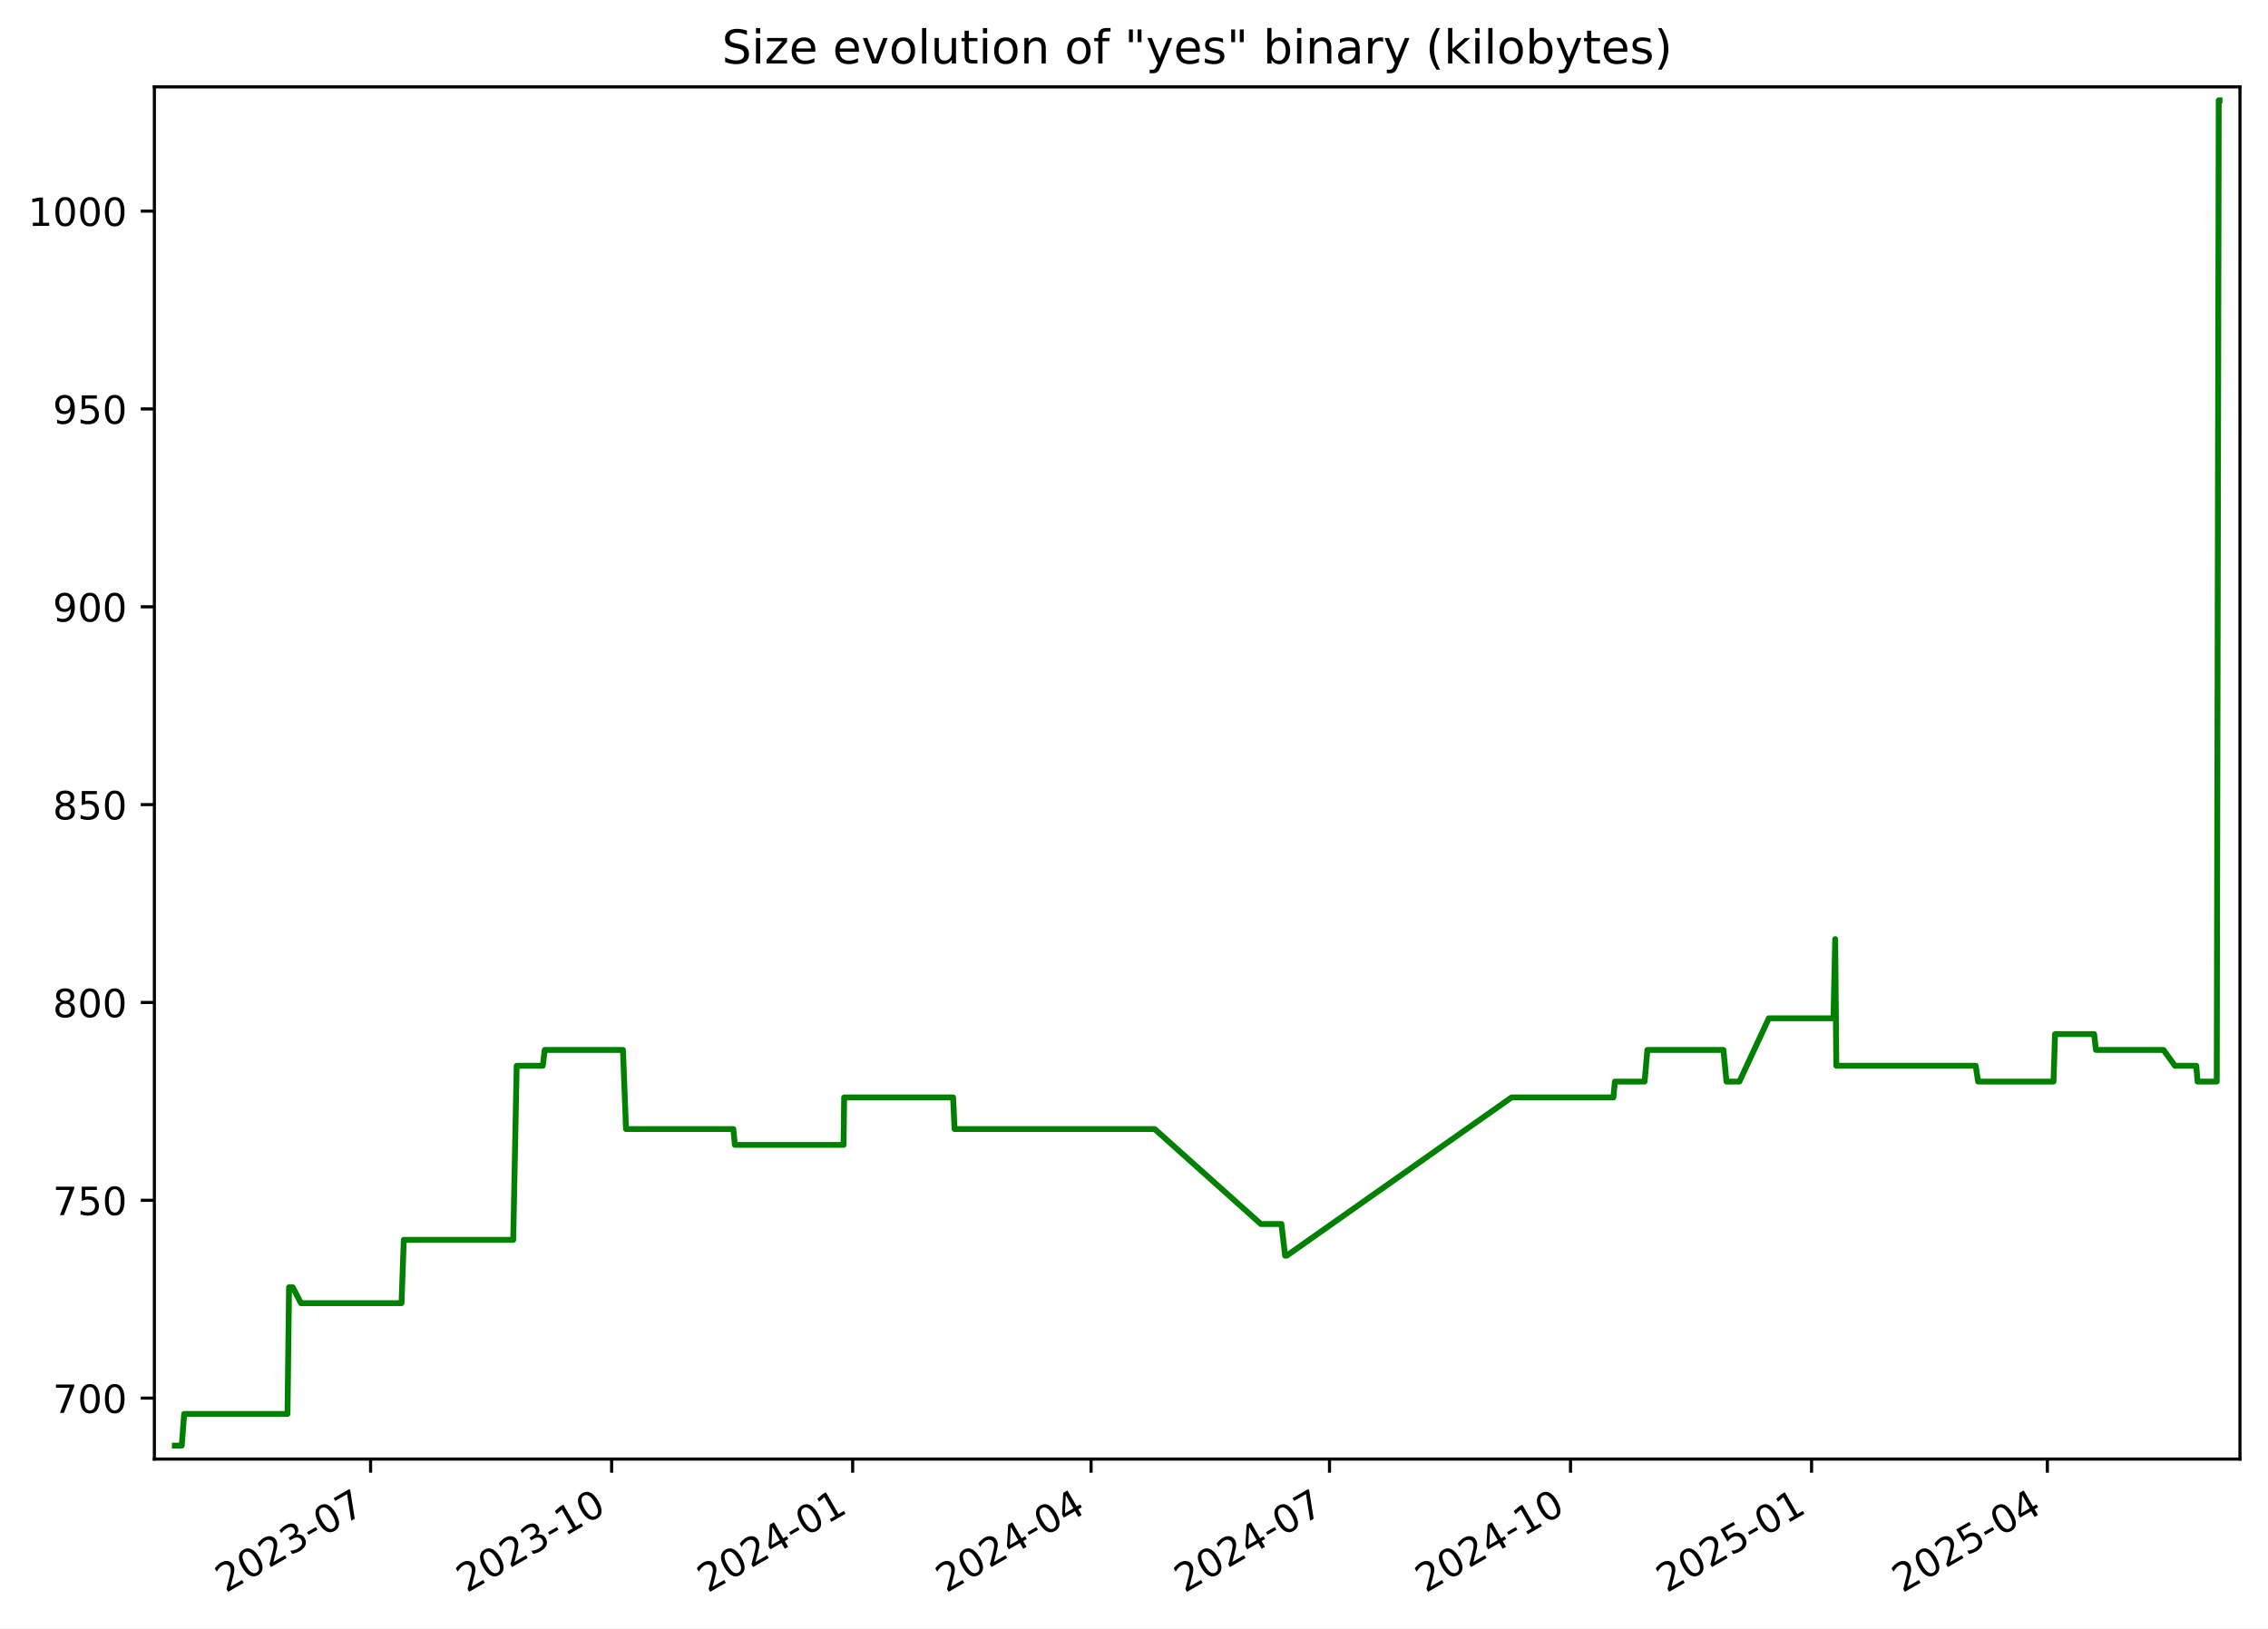
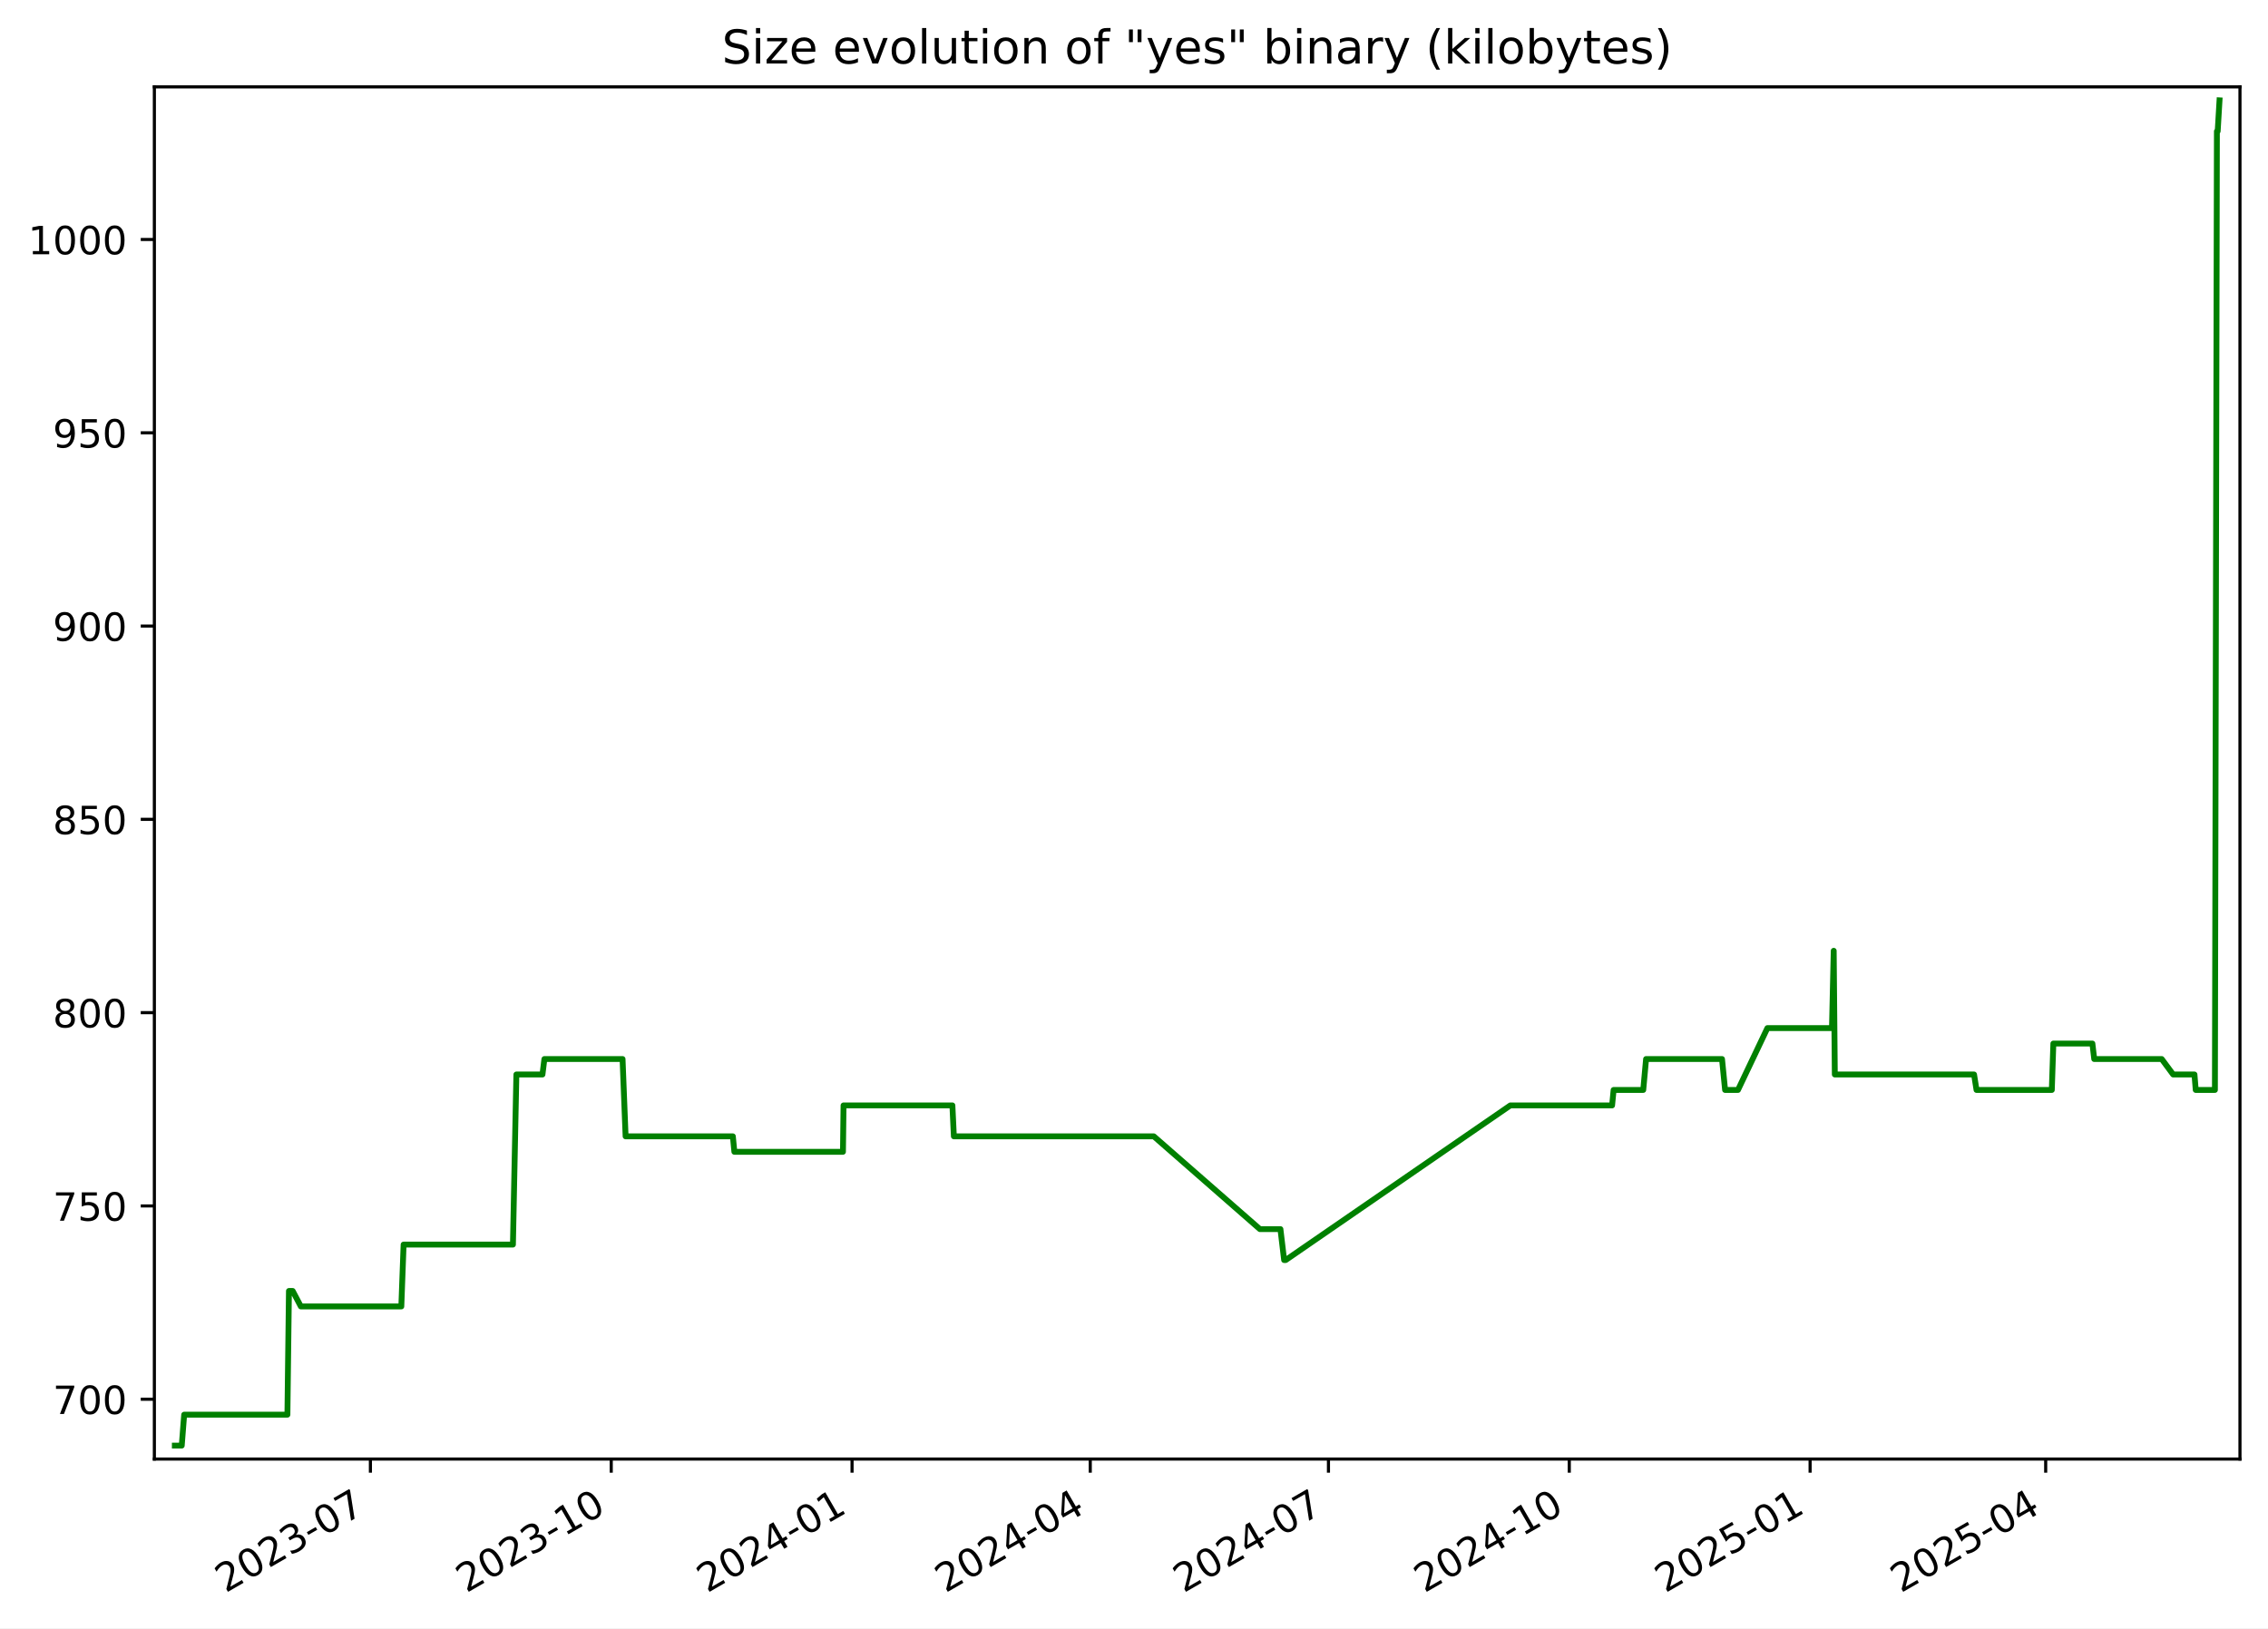
<svg xmlns="http://www.w3.org/2000/svg" xmlns:xlink="http://www.w3.org/1999/xlink" width="582.53pt" height="418.303pt" viewBox="0 0 582.53 418.303" version="1.1">
  <defs>
    <style type="text/css">*{stroke-linejoin: round; stroke-linecap: butt}</style>
  </defs>
  <g id="figure_1">
    <g id="patch_1">
      <path d="M -0 418.303  L 582.53 418.303  L 582.53 0  L -0 0  z " style="fill: #ffffff" />
    </g>
    <g id="axes_1">
      <g id="patch_2">
        <path d="M 39.65 374.83  L 575.33 374.83  L 575.33 22.318  L 39.65 22.318  z " style="fill: #ffffff" />
      </g>
      <g id="matplotlib.axis_1">
        <g id="xtick_1">
          <g id="line2d_1">
            <defs>
-               <path id="m8413fb2b9e" d="M 0 0  L 0 3.5  " style="stroke: #000000; stroke-width: 0.8" />
+               <path id="m18bc635315" d="M 0 0  L 0 3.5  " style="stroke: #000000; stroke-width: 0.8" />
            </defs>
            <g>
-               <use xlink:href="#m8413fb2b9e" x="95.184" y="374.83" style="stroke: #000000; stroke-width: 0.8" />
+               <use xlink:href="#m18bc635315" x="95.139" y="374.83" style="stroke: #000000; stroke-width: 0.8" />
            </g>
          </g>
          <g id="text_1">
-             <g transform="translate(57.959 409.302) rotate(-30) scale(0.1 -0.1)">
+             <g transform="translate(57.91376 409.302) rotate(-30) scale(0.1 -0.1)">
              <defs>
                <path id="DejaVuSans-32" d="M 1228 531  L 3431 531  L 3431 0  L 469 0  L 469 531  Q 828 903 1448 1529  Q 2069 2156 2228 2338  Q 2531 2678 2651 2914  Q 2772 3150 2772 3378  Q 2772 3750 2511 3984  Q 2250 4219 1831 4219  Q 1534 4219 1204 4116  Q 875 4013 500 3803  L 500 4441  Q 881 4594 1212 4672  Q 1544 4750 1819 4750  Q 2544 4750 2975 4387  Q 3406 4025 3406 3419  Q 3406 3131 3298 2873  Q 3191 2616 2906 2266  Q 2828 2175 2409 1742  Q 1991 1309 1228 531  z " transform="scale(0.015625)" />
                <path id="DejaVuSans-30" d="M 2034 4250  Q 1547 4250 1301 3770  Q 1056 3291 1056 2328  Q 1056 1369 1301 889  Q 1547 409 2034 409  Q 2525 409 2770 889  Q 3016 1369 3016 2328  Q 3016 3291 2770 3770  Q 2525 4250 2034 4250  z M 2034 4750  Q 2819 4750 3233 4129  Q 3647 3509 3647 2328  Q 3647 1150 3233 529  Q 2819 -91 2034 -91  Q 1250 -91 836 529  Q 422 1150 422 2328  Q 422 3509 836 4129  Q 1250 4750 2034 4750  z " transform="scale(0.015625)" />
                <path id="DejaVuSans-33" d="M 2597 2516  Q 3050 2419 3304 2112  Q 3559 1806 3559 1356  Q 3559 666 3084 287  Q 2609 -91 1734 -91  Q 1441 -91 1130 -33  Q 819 25 488 141  L 488 750  Q 750 597 1062 519  Q 1375 441 1716 441  Q 2309 441 2620 675  Q 2931 909 2931 1356  Q 2931 1769 2642 2001  Q 2353 2234 1838 2234  L 1294 2234  L 1294 2753  L 1863 2753  Q 2328 2753 2575 2939  Q 2822 3125 2822 3475  Q 2822 3834 2567 4026  Q 2313 4219 1838 4219  Q 1578 4219 1281 4162  Q 984 4106 628 3988  L 628 4550  Q 988 4650 1302 4700  Q 1616 4750 1894 4750  Q 2613 4750 3031 4423  Q 3450 4097 3450 3541  Q 3450 3153 3228 2886  Q 3006 2619 2597 2516  z " transform="scale(0.015625)" />
                <path id="DejaVuSans-2d" d="M 313 2009  L 1997 2009  L 1997 1497  L 313 1497  L 313 2009  z " transform="scale(0.015625)" />
                <path id="DejaVuSans-37" d="M 525 4666  L 3525 4666  L 3525 4397  L 1831 0  L 1172 0  L 2766 4134  L 525 4134  L 525 4666  z " transform="scale(0.015625)" />
              </defs>
              <use xlink:href="#DejaVuSans-32" />
              <use xlink:href="#DejaVuSans-30" x="63.623" />
              <use xlink:href="#DejaVuSans-32" x="127.246" />
              <use xlink:href="#DejaVuSans-33" x="190.869" />
              <use xlink:href="#DejaVuSans-2d" x="254.492" />
              <use xlink:href="#DejaVuSans-30" x="290.576" />
              <use xlink:href="#DejaVuSans-37" x="354.199" />
            </g>
          </g>
        </g>
        <g id="xtick_2">
          <g id="line2d_2">
            <g>
-               <use xlink:href="#m8413fb2b9e" x="157.094" y="374.83" style="stroke: #000000; stroke-width: 0.8" />
+               <use xlink:href="#m18bc635315" x="156.993" y="374.83" style="stroke: #000000; stroke-width: 0.8" />
            </g>
          </g>
          <g id="text_2">
-             <g transform="translate(119.869 409.302) rotate(-30) scale(0.1 -0.1)">
+             <g transform="translate(119.768 409.302) rotate(-30) scale(0.1 -0.1)">
              <defs>
                <path id="DejaVuSans-31" d="M 794 531  L 1825 531  L 1825 4091  L 703 3866  L 703 4441  L 1819 4666  L 2450 4666  L 2450 531  L 3481 531  L 3481 0  L 794 0  L 794 531  z " transform="scale(0.015625)" />
              </defs>
              <use xlink:href="#DejaVuSans-32" />
              <use xlink:href="#DejaVuSans-30" x="63.623" />
              <use xlink:href="#DejaVuSans-32" x="127.246" />
              <use xlink:href="#DejaVuSans-33" x="190.869" />
              <use xlink:href="#DejaVuSans-2d" x="254.492" />
              <use xlink:href="#DejaVuSans-31" x="290.576" />
              <use xlink:href="#DejaVuSans-30" x="354.199" />
            </g>
          </g>
        </g>
        <g id="xtick_3">
          <g id="line2d_3">
            <g>
-               <use xlink:href="#m8413fb2b9e" x="219.004" y="374.83" style="stroke: #000000; stroke-width: 0.8" />
+               <use xlink:href="#m18bc635315" x="218.847" y="374.83" style="stroke: #000000; stroke-width: 0.8" />
            </g>
          </g>
          <g id="text_3">
-             <g transform="translate(181.779 409.302) rotate(-30) scale(0.1 -0.1)">
+             <g transform="translate(181.6223 409.302) rotate(-30) scale(0.1 -0.1)">
              <defs>
                <path id="DejaVuSans-34" d="M 2419 4116  L 825 1625  L 2419 1625  L 2419 4116  z M 2253 4666  L 3047 4666  L 3047 1625  L 3713 1625  L 3713 1100  L 3047 1100  L 3047 0  L 2419 0  L 2419 1100  L 313 1100  L 313 1709  L 2253 4666  z " transform="scale(0.015625)" />
              </defs>
              <use xlink:href="#DejaVuSans-32" />
              <use xlink:href="#DejaVuSans-30" x="63.623" />
              <use xlink:href="#DejaVuSans-32" x="127.246" />
              <use xlink:href="#DejaVuSans-34" x="190.869" />
              <use xlink:href="#DejaVuSans-2d" x="254.492" />
              <use xlink:href="#DejaVuSans-30" x="290.576" />
              <use xlink:href="#DejaVuSans-31" x="354.199" />
            </g>
          </g>
        </g>
        <g id="xtick_4">
          <g id="line2d_4">
            <g>
-               <use xlink:href="#m8413fb2b9e" x="280.241" y="374.83" style="stroke: #000000; stroke-width: 0.8" />
+               <use xlink:href="#m18bc635315" x="280.029" y="374.83" style="stroke: #000000; stroke-width: 0.8" />
            </g>
          </g>
          <g id="text_4">
-             <g transform="translate(243.016 409.302) rotate(-30) scale(0.1 -0.1)">
+             <g transform="translate(242.8043 409.302) rotate(-30) scale(0.1 -0.1)">
              <use xlink:href="#DejaVuSans-32" />
              <use xlink:href="#DejaVuSans-30" x="63.623" />
              <use xlink:href="#DejaVuSans-32" x="127.246" />
              <use xlink:href="#DejaVuSans-34" x="190.869" />
              <use xlink:href="#DejaVuSans-2d" x="254.492" />
              <use xlink:href="#DejaVuSans-30" x="290.576" />
              <use xlink:href="#DejaVuSans-34" x="354.199" />
            </g>
          </g>
        </g>
        <g id="xtick_5">
          <g id="line2d_5">
            <g>
-               <use xlink:href="#m8413fb2b9e" x="341.478" y="374.83" style="stroke: #000000; stroke-width: 0.8" />
+               <use xlink:href="#m18bc635315" x="341.211" y="374.83" style="stroke: #000000; stroke-width: 0.8" />
            </g>
          </g>
          <g id="text_5">
-             <g transform="translate(304.2531 409.302) rotate(-30) scale(0.1 -0.1)">
+             <g transform="translate(303.9862 409.302) rotate(-30) scale(0.1 -0.1)">
              <use xlink:href="#DejaVuSans-32" />
              <use xlink:href="#DejaVuSans-30" x="63.623" />
              <use xlink:href="#DejaVuSans-32" x="127.246" />
              <use xlink:href="#DejaVuSans-34" x="190.869" />
              <use xlink:href="#DejaVuSans-2d" x="254.492" />
              <use xlink:href="#DejaVuSans-30" x="290.576" />
              <use xlink:href="#DejaVuSans-37" x="354.199" />
            </g>
          </g>
        </g>
        <g id="xtick_6">
          <g id="line2d_6">
            <g>
-               <use xlink:href="#m8413fb2b9e" x="403.388" y="374.83" style="stroke: #000000; stroke-width: 0.8" />
+               <use xlink:href="#m18bc635315" x="403.065" y="374.83" style="stroke: #000000; stroke-width: 0.8" />
            </g>
          </g>
          <g id="text_6">
-             <g transform="translate(366.163 409.302) rotate(-30) scale(0.1 -0.1)">
+             <g transform="translate(365.8405 409.302) rotate(-30) scale(0.1 -0.1)">
              <use xlink:href="#DejaVuSans-32" />
              <use xlink:href="#DejaVuSans-30" x="63.623" />
              <use xlink:href="#DejaVuSans-32" x="127.246" />
              <use xlink:href="#DejaVuSans-34" x="190.869" />
              <use xlink:href="#DejaVuSans-2d" x="254.492" />
              <use xlink:href="#DejaVuSans-31" x="290.576" />
              <use xlink:href="#DejaVuSans-30" x="354.199" />
            </g>
          </g>
        </g>
        <g id="xtick_7">
          <g id="line2d_7">
            <g>
-               <use xlink:href="#m8413fb2b9e" x="465.298" y="374.83" style="stroke: #000000; stroke-width: 0.8" />
+               <use xlink:href="#m18bc635315" x="464.92" y="374.83" style="stroke: #000000; stroke-width: 0.8" />
            </g>
          </g>
          <g id="text_7">
-             <g transform="translate(428.073 409.302) rotate(-30) scale(0.1 -0.1)">
+             <g transform="translate(427.6948 409.302) rotate(-30) scale(0.1 -0.1)">
              <defs>
                <path id="DejaVuSans-35" d="M 691 4666  L 3169 4666  L 3169 4134  L 1269 4134  L 1269 2991  Q 1406 3038 1543 3061  Q 1681 3084 1819 3084  Q 2600 3084 3056 2656  Q 3513 2228 3513 1497  Q 3513 744 3044 326  Q 2575 -91 1722 -91  Q 1428 -91 1123 -41  Q 819 9 494 109  L 494 744  Q 775 591 1075 516  Q 1375 441 1709 441  Q 2250 441 2565 725  Q 2881 1009 2881 1497  Q 2881 1984 2565 2268  Q 2250 2553 1709 2553  Q 1456 2553 1204 2497  Q 953 2441 691 2322  L 691 4666  z " transform="scale(0.015625)" />
              </defs>
              <use xlink:href="#DejaVuSans-32" />
              <use xlink:href="#DejaVuSans-30" x="63.623" />
              <use xlink:href="#DejaVuSans-32" x="127.246" />
              <use xlink:href="#DejaVuSans-35" x="190.869" />
              <use xlink:href="#DejaVuSans-2d" x="254.492" />
              <use xlink:href="#DejaVuSans-30" x="290.576" />
              <use xlink:href="#DejaVuSans-31" x="354.199" />
            </g>
          </g>
        </g>
        <g id="xtick_8">
          <g id="line2d_8">
            <g>
-               <use xlink:href="#m8413fb2b9e" x="525.862" y="374.83" style="stroke: #000000; stroke-width: 0.8" />
+               <use xlink:href="#m18bc635315" x="525.429" y="374.83" style="stroke: #000000; stroke-width: 0.8" />
            </g>
          </g>
          <g id="text_8">
-             <g transform="translate(488.6371 409.302) rotate(-30) scale(0.1 -0.1)">
+             <g transform="translate(488.2044 409.302) rotate(-30) scale(0.1 -0.1)">
              <use xlink:href="#DejaVuSans-32" />
              <use xlink:href="#DejaVuSans-30" x="63.623" />
              <use xlink:href="#DejaVuSans-32" x="127.246" />
              <use xlink:href="#DejaVuSans-35" x="190.869" />
              <use xlink:href="#DejaVuSans-2d" x="254.492" />
              <use xlink:href="#DejaVuSans-30" x="290.576" />
              <use xlink:href="#DejaVuSans-34" x="354.199" />
            </g>
          </g>
        </g>
      </g>
      <g id="matplotlib.axis_2">
        <g id="ytick_1">
          <g id="line2d_9">
            <defs>
-               <path id="mfe0ccfe3e2" d="M 0 0  L -3.5 0  " style="stroke: #000000; stroke-width: 0.8" />
+               <path id="mcdd3b7985c" d="M 0 0  L -3.5 0  " style="stroke: #000000; stroke-width: 0.8" />
            </defs>
            <g>
-               <use xlink:href="#mfe0ccfe3e2" x="39.65" y="359.176" style="stroke: #000000; stroke-width: 0.8" />
+               <use xlink:href="#mcdd3b7985c" x="39.65" y="359.457" style="stroke: #000000; stroke-width: 0.8" />
            </g>
          </g>
          <g id="text_9">
-             <g transform="translate(13.5625 362.9757) scale(0.1 -0.1)">
+             <g transform="translate(13.5625 363.2561) scale(0.1 -0.1)">
              <use xlink:href="#DejaVuSans-37" />
              <use xlink:href="#DejaVuSans-30" x="63.623" />
              <use xlink:href="#DejaVuSans-30" x="127.246" />
            </g>
          </g>
        </g>
        <g id="ytick_2">
          <g id="line2d_10">
            <g>
-               <use xlink:href="#mfe0ccfe3e2" x="39.65" y="308.353" style="stroke: #000000; stroke-width: 0.8" />
+               <use xlink:href="#mcdd3b7985c" x="39.65" y="309.802" style="stroke: #000000; stroke-width: 0.8" />
            </g>
          </g>
          <g id="text_10">
-             <g transform="translate(13.5625 312.1522) scale(0.1 -0.1)">
+             <g transform="translate(13.5625 313.6009) scale(0.1 -0.1)">
              <use xlink:href="#DejaVuSans-37" />
              <use xlink:href="#DejaVuSans-35" x="63.623" />
              <use xlink:href="#DejaVuSans-30" x="127.246" />
            </g>
          </g>
        </g>
        <g id="ytick_3">
          <g id="line2d_11">
            <g>
-               <use xlink:href="#mfe0ccfe3e2" x="39.65" y="257.529" style="stroke: #000000; stroke-width: 0.8" />
+               <use xlink:href="#mcdd3b7985c" x="39.65" y="260.147" style="stroke: #000000; stroke-width: 0.8" />
            </g>
          </g>
          <g id="text_11">
-             <g transform="translate(13.5625 261.3286) scale(0.1 -0.1)">
+             <g transform="translate(13.5625 263.9458) scale(0.1 -0.1)">
              <defs>
                <path id="DejaVuSans-38" d="M 2034 2216  Q 1584 2216 1326 1975  Q 1069 1734 1069 1313  Q 1069 891 1326 650  Q 1584 409 2034 409  Q 2484 409 2743 651  Q 3003 894 3003 1313  Q 3003 1734 2745 1975  Q 2488 2216 2034 2216  z M 1403 2484  Q 997 2584 770 2862  Q 544 3141 544 3541  Q 544 4100 942 4425  Q 1341 4750 2034 4750  Q 2731 4750 3128 4425  Q 3525 4100 3525 3541  Q 3525 3141 3298 2862  Q 3072 2584 2669 2484  Q 3125 2378 3379 2068  Q 3634 1759 3634 1313  Q 3634 634 3220 271  Q 2806 -91 2034 -91  Q 1263 -91 848 271  Q 434 634 434 1313  Q 434 1759 690 2068  Q 947 2378 1403 2484  z M 1172 3481  Q 1172 3119 1398 2916  Q 1625 2713 2034 2713  Q 2441 2713 2670 2916  Q 2900 3119 2900 3481  Q 2900 3844 2670 4047  Q 2441 4250 2034 4250  Q 1625 4250 1398 4047  Q 1172 3844 1172 3481  z " transform="scale(0.015625)" />
              </defs>
              <use xlink:href="#DejaVuSans-38" />
              <use xlink:href="#DejaVuSans-30" x="63.623" />
              <use xlink:href="#DejaVuSans-30" x="127.246" />
            </g>
          </g>
        </g>
        <g id="ytick_4">
          <g id="line2d_12">
            <g>
-               <use xlink:href="#mfe0ccfe3e2" x="39.65" y="206.706" style="stroke: #000000; stroke-width: 0.8" />
+               <use xlink:href="#mcdd3b7985c" x="39.65" y="210.491" style="stroke: #000000; stroke-width: 0.8" />
            </g>
          </g>
          <g id="text_12">
-             <g transform="translate(13.5625 210.5051) scale(0.1 -0.1)">
+             <g transform="translate(13.5625 214.2906) scale(0.1 -0.1)">
              <use xlink:href="#DejaVuSans-38" />
              <use xlink:href="#DejaVuSans-35" x="63.623" />
              <use xlink:href="#DejaVuSans-30" x="127.246" />
            </g>
          </g>
        </g>
        <g id="ytick_5">
          <g id="line2d_13">
            <g>
-               <use xlink:href="#mfe0ccfe3e2" x="39.65" y="155.882" style="stroke: #000000; stroke-width: 0.8" />
+               <use xlink:href="#mcdd3b7985c" x="39.65" y="160.836" style="stroke: #000000; stroke-width: 0.8" />
            </g>
          </g>
          <g id="text_13">
-             <g transform="translate(13.5625 159.6816) scale(0.1 -0.1)">
+             <g transform="translate(13.5625 164.6354) scale(0.1 -0.1)">
              <defs>
                <path id="DejaVuSans-39" d="M 703 97  L 703 672  Q 941 559 1184 500  Q 1428 441 1663 441  Q 2288 441 2617 861  Q 2947 1281 2994 2138  Q 2813 1869 2534 1725  Q 2256 1581 1919 1581  Q 1219 1581 811 2004  Q 403 2428 403 3163  Q 403 3881 828 4315  Q 1253 4750 1959 4750  Q 2769 4750 3195 4129  Q 3622 3509 3622 2328  Q 3622 1225 3098 567  Q 2575 -91 1691 -91  Q 1453 -91 1209 -44  Q 966 3 703 97  z M 1959 2075  Q 2384 2075 2632 2365  Q 2881 2656 2881 3163  Q 2881 3666 2632 3958  Q 2384 4250 1959 4250  Q 1534 4250 1286 3958  Q 1038 3666 1038 3163  Q 1038 2656 1286 2365  Q 1534 2075 1959 2075  z " transform="scale(0.015625)" />
              </defs>
              <use xlink:href="#DejaVuSans-39" />
              <use xlink:href="#DejaVuSans-30" x="63.623" />
              <use xlink:href="#DejaVuSans-30" x="127.246" />
            </g>
          </g>
        </g>
        <g id="ytick_6">
          <g id="line2d_14">
            <g>
-               <use xlink:href="#mfe0ccfe3e2" x="39.65" y="105.059" style="stroke: #000000; stroke-width: 0.8" />
+               <use xlink:href="#mcdd3b7985c" x="39.65" y="111.181" style="stroke: #000000; stroke-width: 0.8" />
            </g>
          </g>
          <g id="text_14">
-             <g transform="translate(13.5625 108.8581) scale(0.1 -0.1)">
+             <g transform="translate(13.5625 114.9802) scale(0.1 -0.1)">
              <use xlink:href="#DejaVuSans-39" />
              <use xlink:href="#DejaVuSans-35" x="63.623" />
              <use xlink:href="#DejaVuSans-30" x="127.246" />
            </g>
          </g>
        </g>
        <g id="ytick_7">
          <g id="line2d_15">
            <g>
-               <use xlink:href="#mfe0ccfe3e2" x="39.65" y="54.235" style="stroke: #000000; stroke-width: 0.8" />
+               <use xlink:href="#mcdd3b7985c" x="39.65" y="61.526" style="stroke: #000000; stroke-width: 0.8" />
            </g>
          </g>
          <g id="text_15">
-             <g transform="translate(7.2 58.03452) scale(0.1 -0.1)">
+             <g transform="translate(7.2 65.32507) scale(0.1 -0.1)">
              <use xlink:href="#DejaVuSans-31" />
              <use xlink:href="#DejaVuSans-30" x="63.623" />
              <use xlink:href="#DejaVuSans-30" x="127.246" />
              <use xlink:href="#DejaVuSans-30" x="190.869" />
            </g>
          </g>
        </g>
      </g>
      <g id="line2d_16">
-         <path d="M 44.902 371.374  L 46.683 371.374  L 47.306 363.242  L 73.847 363.242  L 74.241 330.715  L 75.203 330.715  L 77.3 334.781  L 103.131 334.781  L 103.717 318.518  L 131.824 318.518  L 132.71 273.793  L 139.416 273.793  L 139.91 269.727  L 160.008 269.727  L 160.788 290.056  L 188.364 290.056  L 188.749 294.122  L 216.669 294.122  L 216.814 281.925  L 244.801 281.925  L 245.179 290.056  L 296.58 290.056  L 323.855 314.452  L 329.133 314.452  L 330.081 322.584  L 330.491 322.584  L 388.237 281.925  L 414.394 281.925  L 414.786 277.859  L 422.404 277.859  L 423.132 269.727  L 442.655 269.727  L 443.445 277.859  L 446.758 277.859  L 454.317 261.595  L 470.921 261.595  L 471.369 241.266  L 471.652 273.793  L 507.449 273.793  L 508.082 277.859  L 527.436 277.859  L 527.832 265.661  L 537.872 265.661  L 538.341 269.727  L 555.688 269.727  L 558.629 273.793  L 564.111 273.793  L 564.434 277.859  L 569.368 277.859  L 569.879 25.774  L 570.078 25.774  L 570.078 25.774  " clip-path="url(#pbbdf32a399)" style="fill: none; stroke: #008000; stroke-width: 1.5; stroke-linecap: square" />
+         <path d="M 44.902 371.374  L 46.682 371.374  L 47.304 363.429  L 73.821 363.429  L 74.215 331.65  L 75.175 331.65  L 77.271 335.622  L 103.079 335.622  L 103.664 319.733  L 131.746 319.733  L 132.631 276.036  L 139.331 276.036  L 139.825 272.064  L 159.904 272.064  L 160.684 291.926  L 188.235 291.926  L 188.62 295.898  L 216.514 295.898  L 216.659 283.981  L 244.621 283.981  L 244.999 291.926  L 296.354 291.926  L 323.604 315.76  L 328.877 315.76  L 329.825 323.705  L 330.234 323.705  L 387.928 283.981  L 414.062 283.981  L 414.454 280.009  L 422.064 280.009  L 422.791 272.064  L 442.297 272.064  L 443.086 280.009  L 446.396 280.009  L 453.948 264.119  L 470.537 264.119  L 470.986 244.257  L 471.268 276.036  L 507.033 276.036  L 507.665 280.009  L 527.002 280.009  L 527.398 268.091  L 537.428 268.091  L 537.897 272.064  L 555.229 272.064  L 558.167 276.036  L 563.644 276.036  L 563.967 280.009  L 568.896 280.009  L 569.406 33.719  L 569.606 33.719  L 570.078 25.774  L 570.078 25.774  " clip-path="url(#p5b7ba23445)" style="fill: none; stroke: #008000; stroke-width: 1.5; stroke-linecap: square" />
      </g>
      <g id="patch_3">
        <path d="M 39.65 374.83  L 39.65 22.318  " style="fill: none; stroke: #000000; stroke-width: 0.8; stroke-linejoin: miter; stroke-linecap: square" />
      </g>
      <g id="patch_4">
        <path d="M 575.33 374.83  L 575.33 22.318  " style="fill: none; stroke: #000000; stroke-width: 0.8; stroke-linejoin: miter; stroke-linecap: square" />
      </g>
      <g id="patch_5">
        <path d="M 39.65 374.83  L 575.33 374.83  " style="fill: none; stroke: #000000; stroke-width: 0.8; stroke-linejoin: miter; stroke-linecap: square" />
      </g>
      <g id="patch_6">
        <path d="M 39.65 22.318  L 575.33 22.318  " style="fill: none; stroke: #000000; stroke-width: 0.8; stroke-linejoin: miter; stroke-linecap: square" />
      </g>
      <g id="text_16">
        <g transform="translate(185.4256 16.31812) scale(0.12 -0.12)">
          <defs>
            <path id="DejaVuSans-53" d="M 3425 4513  L 3425 3897  Q 3066 4069 2747 4153  Q 2428 4238 2131 4238  Q 1616 4238 1336 4038  Q 1056 3838 1056 3469  Q 1056 3159 1242 3001  Q 1428 2844 1947 2747  L 2328 2669  Q 3034 2534 3370 2195  Q 3706 1856 3706 1288  Q 3706 609 3251 259  Q 2797 -91 1919 -91  Q 1588 -91 1214 -16  Q 841 59 441 206  L 441 856  Q 825 641 1194 531  Q 1563 422 1919 422  Q 2459 422 2753 634  Q 3047 847 3047 1241  Q 3047 1584 2836 1778  Q 2625 1972 2144 2069  L 1759 2144  Q 1053 2284 737 2584  Q 422 2884 422 3419  Q 422 4038 858 4394  Q 1294 4750 2059 4750  Q 2388 4750 2728 4690  Q 3069 4631 3425 4513  z " transform="scale(0.015625)" />
            <path id="DejaVuSans-69" d="M 603 3500  L 1178 3500  L 1178 0  L 603 0  L 603 3500  z M 603 4863  L 1178 4863  L 1178 4134  L 603 4134  L 603 4863  z " transform="scale(0.015625)" />
            <path id="DejaVuSans-7a" d="M 353 3500  L 3084 3500  L 3084 2975  L 922 459  L 3084 459  L 3084 0  L 275 0  L 275 525  L 2438 3041  L 353 3041  L 353 3500  z " transform="scale(0.015625)" />
            <path id="DejaVuSans-65" d="M 3597 1894  L 3597 1613  L 953 1613  Q 991 1019 1311 708  Q 1631 397 2203 397  Q 2534 397 2845 478  Q 3156 559 3463 722  L 3463 178  Q 3153 47 2828 -22  Q 2503 -91 2169 -91  Q 1331 -91 842 396  Q 353 884 353 1716  Q 353 2575 817 3079  Q 1281 3584 2069 3584  Q 2775 3584 3186 3129  Q 3597 2675 3597 1894  z M 3022 2063  Q 3016 2534 2758 2815  Q 2500 3097 2075 3097  Q 1594 3097 1305 2825  Q 1016 2553 972 2059  L 3022 2063  z " transform="scale(0.015625)" />
            <path id="DejaVuSans-20" transform="scale(0.015625)" />
            <path id="DejaVuSans-76" d="M 191 3500  L 800 3500  L 1894 563  L 2988 3500  L 3597 3500  L 2284 0  L 1503 0  L 191 3500  z " transform="scale(0.015625)" />
            <path id="DejaVuSans-6f" d="M 1959 3097  Q 1497 3097 1228 2736  Q 959 2375 959 1747  Q 959 1119 1226 758  Q 1494 397 1959 397  Q 2419 397 2687 759  Q 2956 1122 2956 1747  Q 2956 2369 2687 2733  Q 2419 3097 1959 3097  z M 1959 3584  Q 2709 3584 3137 3096  Q 3566 2609 3566 1747  Q 3566 888 3137 398  Q 2709 -91 1959 -91  Q 1206 -91 779 398  Q 353 888 353 1747  Q 353 2609 779 3096  Q 1206 3584 1959 3584  z " transform="scale(0.015625)" />
            <path id="DejaVuSans-6c" d="M 603 4863  L 1178 4863  L 1178 0  L 603 0  L 603 4863  z " transform="scale(0.015625)" />
            <path id="DejaVuSans-75" d="M 544 1381  L 544 3500  L 1119 3500  L 1119 1403  Q 1119 906 1312 657  Q 1506 409 1894 409  Q 2359 409 2629 706  Q 2900 1003 2900 1516  L 2900 3500  L 3475 3500  L 3475 0  L 2900 0  L 2900 538  Q 2691 219 2414 64  Q 2138 -91 1772 -91  Q 1169 -91 856 284  Q 544 659 544 1381  z M 1991 3584  L 1991 3584  z " transform="scale(0.015625)" />
            <path id="DejaVuSans-74" d="M 1172 4494  L 1172 3500  L 2356 3500  L 2356 3053  L 1172 3053  L 1172 1153  Q 1172 725 1289 603  Q 1406 481 1766 481  L 2356 481  L 2356 0  L 1766 0  Q 1100 0 847 248  Q 594 497 594 1153  L 594 3053  L 172 3053  L 172 3500  L 594 3500  L 594 4494  L 1172 4494  z " transform="scale(0.015625)" />
            <path id="DejaVuSans-6e" d="M 3513 2113  L 3513 0  L 2938 0  L 2938 2094  Q 2938 2591 2744 2837  Q 2550 3084 2163 3084  Q 1697 3084 1428 2787  Q 1159 2491 1159 1978  L 1159 0  L 581 0  L 581 3500  L 1159 3500  L 1159 2956  Q 1366 3272 1645 3428  Q 1925 3584 2291 3584  Q 2894 3584 3203 3211  Q 3513 2838 3513 2113  z " transform="scale(0.015625)" />
            <path id="DejaVuSans-66" d="M 2375 4863  L 2375 4384  L 1825 4384  Q 1516 4384 1395 4259  Q 1275 4134 1275 3809  L 1275 3500  L 2222 3500  L 2222 3053  L 1275 3053  L 1275 0  L 697 0  L 697 3053  L 147 3053  L 147 3500  L 697 3500  L 697 3744  Q 697 4328 969 4595  Q 1241 4863 1831 4863  L 2375 4863  z " transform="scale(0.015625)" />
            <path id="DejaVuSans-22" d="M 1147 4666  L 1147 2931  L 616 2931  L 616 4666  L 1147 4666  z M 2328 4666  L 2328 2931  L 1797 2931  L 1797 4666  L 2328 4666  z " transform="scale(0.015625)" />
            <path id="DejaVuSans-79" d="M 2059 -325  Q 1816 -950 1584 -1140  Q 1353 -1331 966 -1331  L 506 -1331  L 506 -850  L 844 -850  Q 1081 -850 1212 -737  Q 1344 -625 1503 -206  L 1606 56  L 191 3500  L 800 3500  L 1894 763  L 2988 3500  L 3597 3500  L 2059 -325  z " transform="scale(0.015625)" />
            <path id="DejaVuSans-73" d="M 2834 3397  L 2834 2853  Q 2591 2978 2328 3040  Q 2066 3103 1784 3103  Q 1356 3103 1142 2972  Q 928 2841 928 2578  Q 928 2378 1081 2264  Q 1234 2150 1697 2047  L 1894 2003  Q 2506 1872 2764 1633  Q 3022 1394 3022 966  Q 3022 478 2636 193  Q 2250 -91 1575 -91  Q 1294 -91 989 -36  Q 684 19 347 128  L 347 722  Q 666 556 975 473  Q 1284 391 1588 391  Q 1994 391 2212 530  Q 2431 669 2431 922  Q 2431 1156 2273 1281  Q 2116 1406 1581 1522  L 1381 1569  Q 847 1681 609 1914  Q 372 2147 372 2553  Q 372 3047 722 3315  Q 1072 3584 1716 3584  Q 2034 3584 2315 3537  Q 2597 3491 2834 3397  z " transform="scale(0.015625)" />
            <path id="DejaVuSans-62" d="M 3116 1747  Q 3116 2381 2855 2742  Q 2594 3103 2138 3103  Q 1681 3103 1420 2742  Q 1159 2381 1159 1747  Q 1159 1113 1420 752  Q 1681 391 2138 391  Q 2594 391 2855 752  Q 3116 1113 3116 1747  z M 1159 2969  Q 1341 3281 1617 3432  Q 1894 3584 2278 3584  Q 2916 3584 3314 3078  Q 3713 2572 3713 1747  Q 3713 922 3314 415  Q 2916 -91 2278 -91  Q 1894 -91 1617 61  Q 1341 213 1159 525  L 1159 0  L 581 0  L 581 4863  L 1159 4863  L 1159 2969  z " transform="scale(0.015625)" />
            <path id="DejaVuSans-61" d="M 2194 1759  Q 1497 1759 1228 1600  Q 959 1441 959 1056  Q 959 750 1161 570  Q 1363 391 1709 391  Q 2188 391 2477 730  Q 2766 1069 2766 1631  L 2766 1759  L 2194 1759  z M 3341 1997  L 3341 0  L 2766 0  L 2766 531  Q 2569 213 2275 61  Q 1981 -91 1556 -91  Q 1019 -91 701 211  Q 384 513 384 1019  Q 384 1609 779 1909  Q 1175 2209 1959 2209  L 2766 2209  L 2766 2266  Q 2766 2663 2505 2880  Q 2244 3097 1772 3097  Q 1472 3097 1187 3025  Q 903 2953 641 2809  L 641 3341  Q 956 3463 1253 3523  Q 1550 3584 1831 3584  Q 2591 3584 2966 3190  Q 3341 2797 3341 1997  z " transform="scale(0.015625)" />
            <path id="DejaVuSans-72" d="M 2631 2963  Q 2534 3019 2420 3045  Q 2306 3072 2169 3072  Q 1681 3072 1420 2755  Q 1159 2438 1159 1844  L 1159 0  L 581 0  L 581 3500  L 1159 3500  L 1159 2956  Q 1341 3275 1631 3429  Q 1922 3584 2338 3584  Q 2397 3584 2469 3576  Q 2541 3569 2628 3553  L 2631 2963  z " transform="scale(0.015625)" />
            <path id="DejaVuSans-28" d="M 1984 4856  Q 1566 4138 1362 3434  Q 1159 2731 1159 2009  Q 1159 1288 1364 580  Q 1569 -128 1984 -844  L 1484 -844  Q 1016 -109 783 600  Q 550 1309 550 2009  Q 550 2706 781 3412  Q 1013 4119 1484 4856  L 1984 4856  z " transform="scale(0.015625)" />
            <path id="DejaVuSans-6b" d="M 581 4863  L 1159 4863  L 1159 1991  L 2875 3500  L 3609 3500  L 1753 1863  L 3688 0  L 2938 0  L 1159 1709  L 1159 0  L 581 0  L 581 4863  z " transform="scale(0.015625)" />
            <path id="DejaVuSans-29" d="M 513 4856  L 1013 4856  Q 1481 4119 1714 3412  Q 1947 2706 1947 2009  Q 1947 1309 1714 600  Q 1481 -109 1013 -844  L 513 -844  Q 928 -128 1133 580  Q 1338 1288 1338 2009  Q 1338 2731 1133 3434  Q 928 4138 513 4856  z " transform="scale(0.015625)" />
          </defs>
          <use xlink:href="#DejaVuSans-53" />
          <use xlink:href="#DejaVuSans-69" x="63.477" />
          <use xlink:href="#DejaVuSans-7a" x="91.26" />
          <use xlink:href="#DejaVuSans-65" x="143.75" />
          <use xlink:href="#DejaVuSans-20" x="205.273" />
          <use xlink:href="#DejaVuSans-65" x="237.061" />
          <use xlink:href="#DejaVuSans-76" x="298.584" />
          <use xlink:href="#DejaVuSans-6f" x="357.764" />
          <use xlink:href="#DejaVuSans-6c" x="418.945" />
          <use xlink:href="#DejaVuSans-75" x="446.729" />
          <use xlink:href="#DejaVuSans-74" x="510.107" />
          <use xlink:href="#DejaVuSans-69" x="549.316" />
          <use xlink:href="#DejaVuSans-6f" x="577.1" />
          <use xlink:href="#DejaVuSans-6e" x="638.281" />
          <use xlink:href="#DejaVuSans-20" x="701.66" />
          <use xlink:href="#DejaVuSans-6f" x="733.447" />
          <use xlink:href="#DejaVuSans-66" x="794.629" />
          <use xlink:href="#DejaVuSans-20" x="829.834" />
          <use xlink:href="#DejaVuSans-22" x="861.621" />
          <use xlink:href="#DejaVuSans-79" x="907.617" />
          <use xlink:href="#DejaVuSans-65" x="966.797" />
          <use xlink:href="#DejaVuSans-73" x="1028.32" />
          <use xlink:href="#DejaVuSans-22" x="1080.42" />
          <use xlink:href="#DejaVuSans-20" x="1126.416" />
          <use xlink:href="#DejaVuSans-62" x="1158.203" />
          <use xlink:href="#DejaVuSans-69" x="1221.68" />
          <use xlink:href="#DejaVuSans-6e" x="1249.463" />
          <use xlink:href="#DejaVuSans-61" x="1312.842" />
          <use xlink:href="#DejaVuSans-72" x="1374.121" />
          <use xlink:href="#DejaVuSans-79" x="1415.234" />
          <use xlink:href="#DejaVuSans-20" x="1474.414" />
          <use xlink:href="#DejaVuSans-28" x="1506.201" />
          <use xlink:href="#DejaVuSans-6b" x="1545.215" />
          <use xlink:href="#DejaVuSans-69" x="1603.125" />
          <use xlink:href="#DejaVuSans-6c" x="1630.908" />
          <use xlink:href="#DejaVuSans-6f" x="1658.691" />
          <use xlink:href="#DejaVuSans-62" x="1719.873" />
          <use xlink:href="#DejaVuSans-79" x="1783.35" />
          <use xlink:href="#DejaVuSans-74" x="1842.529" />
          <use xlink:href="#DejaVuSans-65" x="1881.738" />
          <use xlink:href="#DejaVuSans-73" x="1943.262" />
          <use xlink:href="#DejaVuSans-29" x="1995.361" />
        </g>
      </g>
    </g>
  </g>
  <defs>
-     <clipPath id="pbbdf32a399">
+     <clipPath id="p5b7ba23445">
      <rect x="39.65" y="22.318" width="535.68" height="352.512" />
    </clipPath>
  </defs>
</svg>
